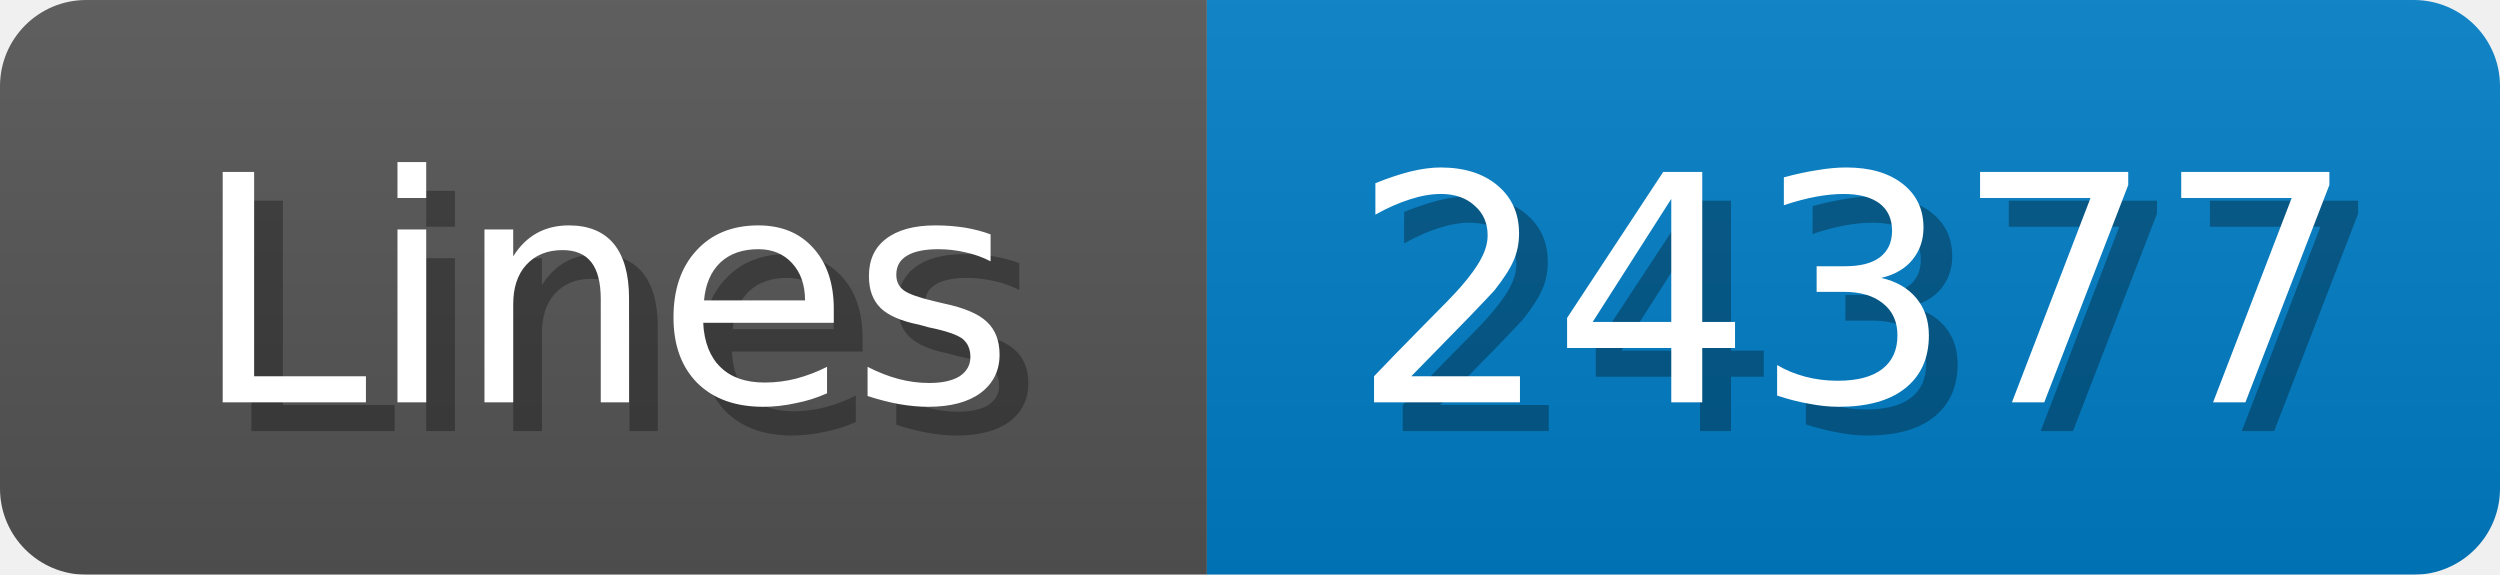
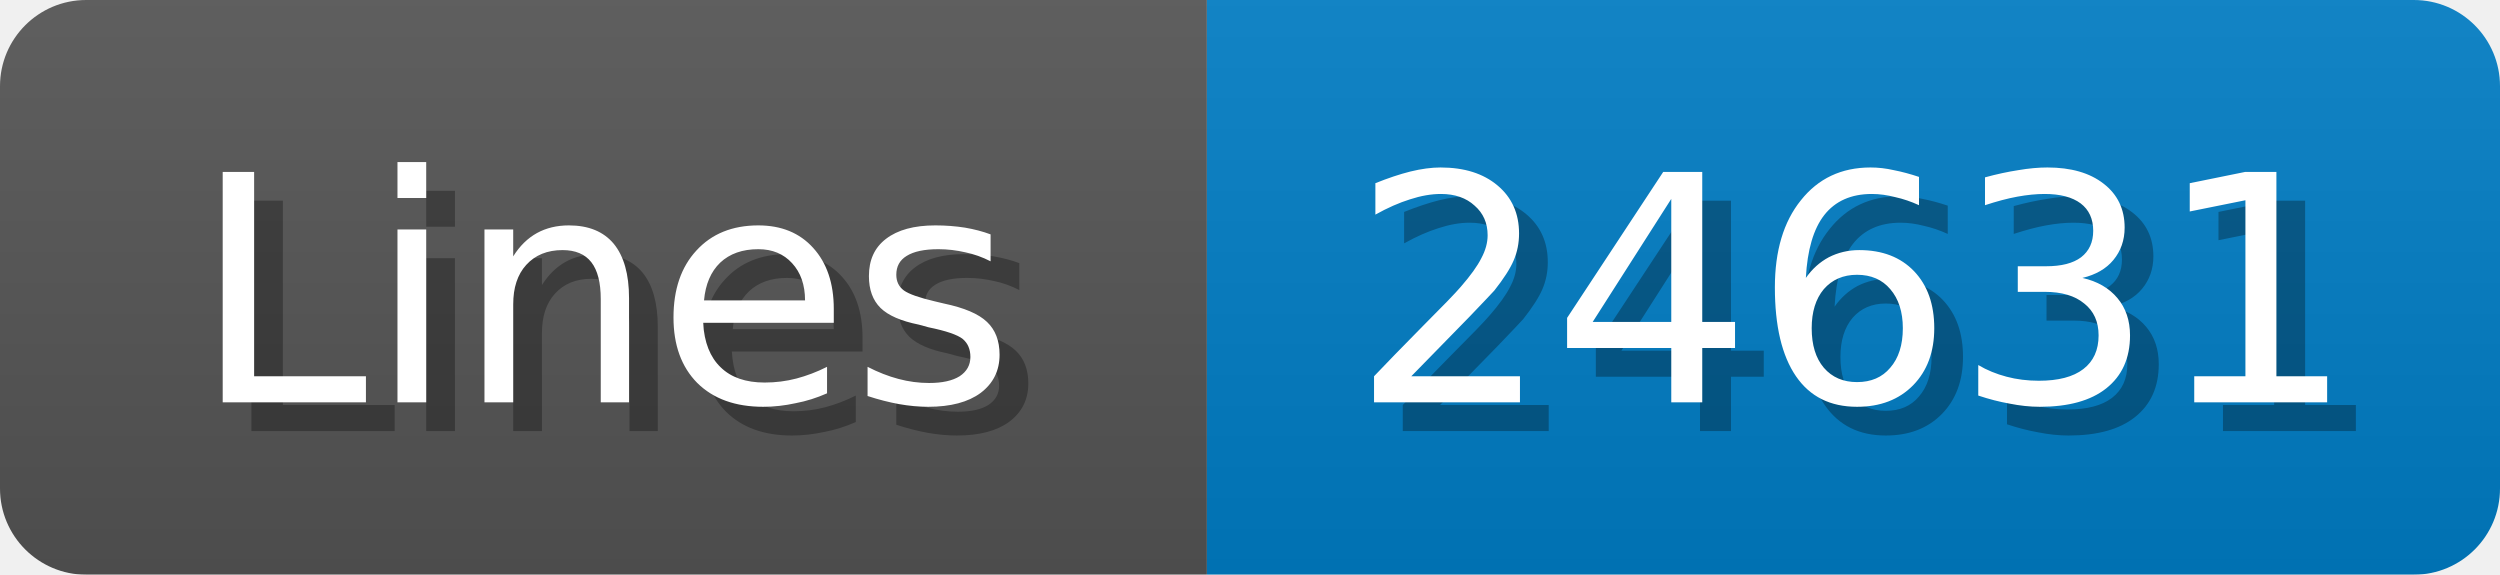
<svg xmlns="http://www.w3.org/2000/svg" width="87" height="20">
  <linearGradient id="b" x2="0" y2="100%">
    <stop offset="0" stop-color="#bbb" stop-opacity=".1" />
    <stop offset="1" stop-opacity=".1" />
  </linearGradient>
  <mask id="anybadge_1">
    <rect width="87" height="20" rx="3" fill="#fff" />
  </mask>
  <g mask="url(#anybadge_1)">
    <path fill="#555" d="M0 0h42v20H0z" />
    <path fill="#007ec6" d="M42 0h45v20H42z" />
    <path fill="url(#b)" d="M0 0h87v20H0z" />
  </g>
  <g fill="#fff" text-anchor="middle" font-family="DejaVu Sans,Verdana,Geneva,sans-serif" font-size="11">
    <text x="22.0" y="15" fill="#010101" fill-opacity=".3">Lines</text>
    <text x="21.0" y="14">Lines</text>
  </g>
  <g fill="#fff" text-anchor="middle" font-family="DejaVu Sans,Verdana,Geneva,sans-serif" font-size="11">
-     <text x="65.5" y="15" fill="#010101" fill-opacity=".3">24377</text>
-     <text x="64.5" y="14">24377</text>
+     <text x="65.5" y="15" fill="#010101" fill-opacity=".3">24631</text>
+     <text x="64.5" y="14">24631</text>
  </g>
</svg>
